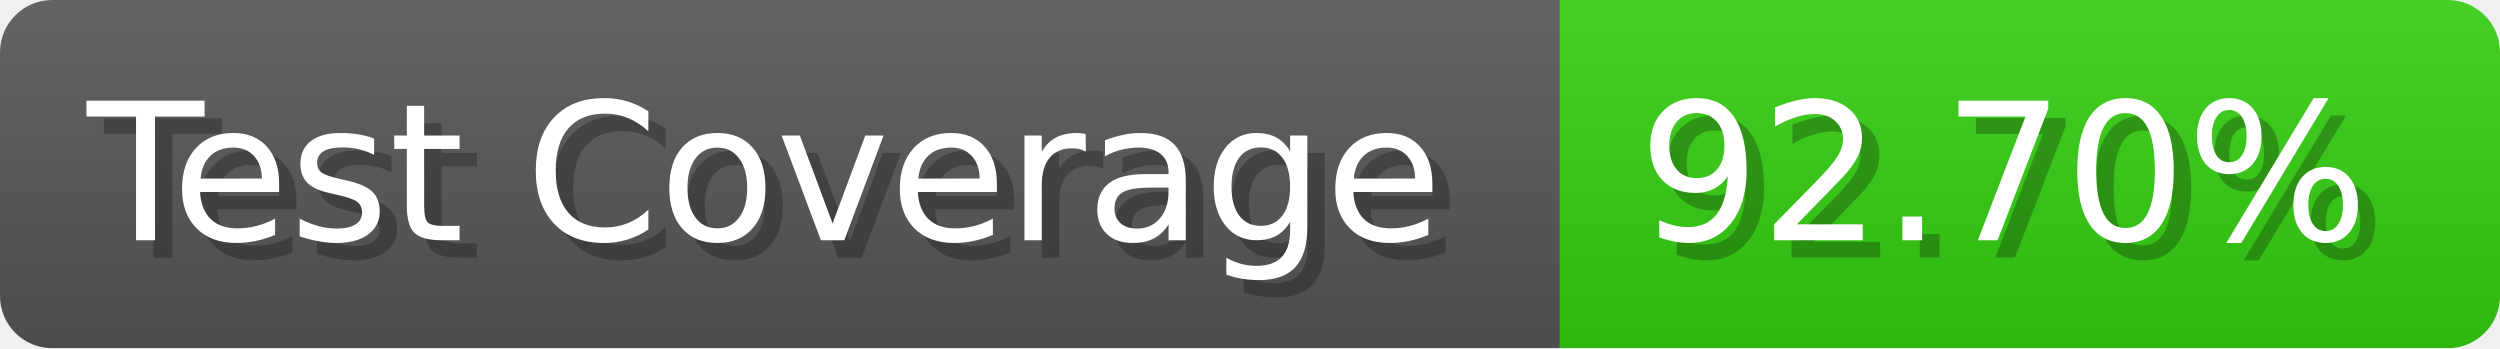
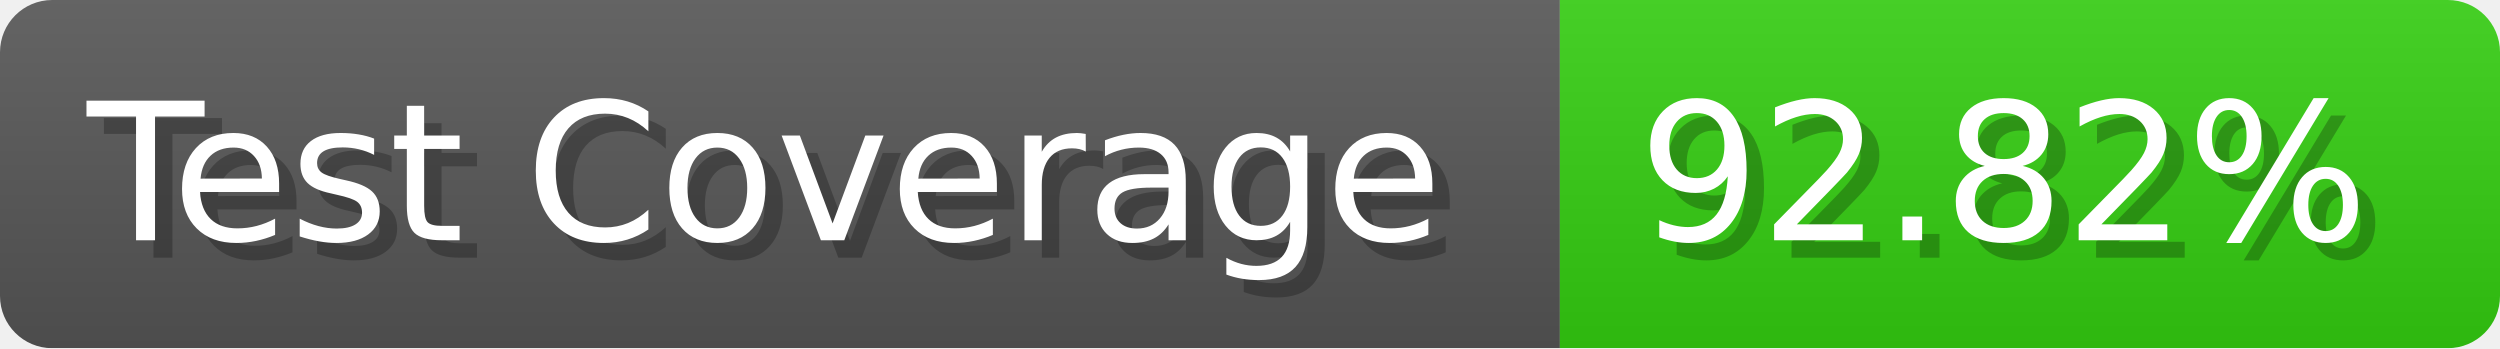
- <svg xmlns="http://www.w3.org/2000/svg" width="143.6" height="20" viewBox="0 0 1436 200" role="img" aria-label="Test Coverage: 92.70%">
+ <svg xmlns="http://www.w3.org/2000/svg" width="143.6" height="20" viewBox="0 0 1436 200" role="img" aria-label="Test Coverage: 92.82%">
  <linearGradient id="a" x2="0" y2="100%">
    <stop offset="0" stop-opacity=".1" stop-color="#EEE" />
    <stop offset="1" stop-opacity=".1" />
  </linearGradient>
  <mask id="m">
    <rect width="1436" height="200" rx="30" fill="#FFF" />
  </mask>
  <g mask="url(#m)">
    <rect width="896" height="200" fill="#555" />
    <rect width="540" height="200" fill="#3C1" x="896" />
    <rect width="1436" height="200" fill="url(#a)" />
  </g>
  <g aria-hidden="true" fill="#fff" text-anchor="start" font-family="Verdana,DejaVu Sans,sans-serif" font-size="110">
    <text x="60" y="148" textLength="796" fill="#000" opacity="0.25">Test Coverage</text>
    <text x="50" y="138" textLength="796">Test Coverage</text>
-     <text x="951" y="148" textLength="440" fill="#000" opacity="0.25">92.70%</text>
-     <text x="941" y="138" textLength="440">92.70%</text>
+     <text x="951" y="148" textLength="440" fill="#000" opacity="0.25">92.82%</text>
+     <text x="941" y="138" textLength="440">92.82%</text>
  </g>
</svg>
